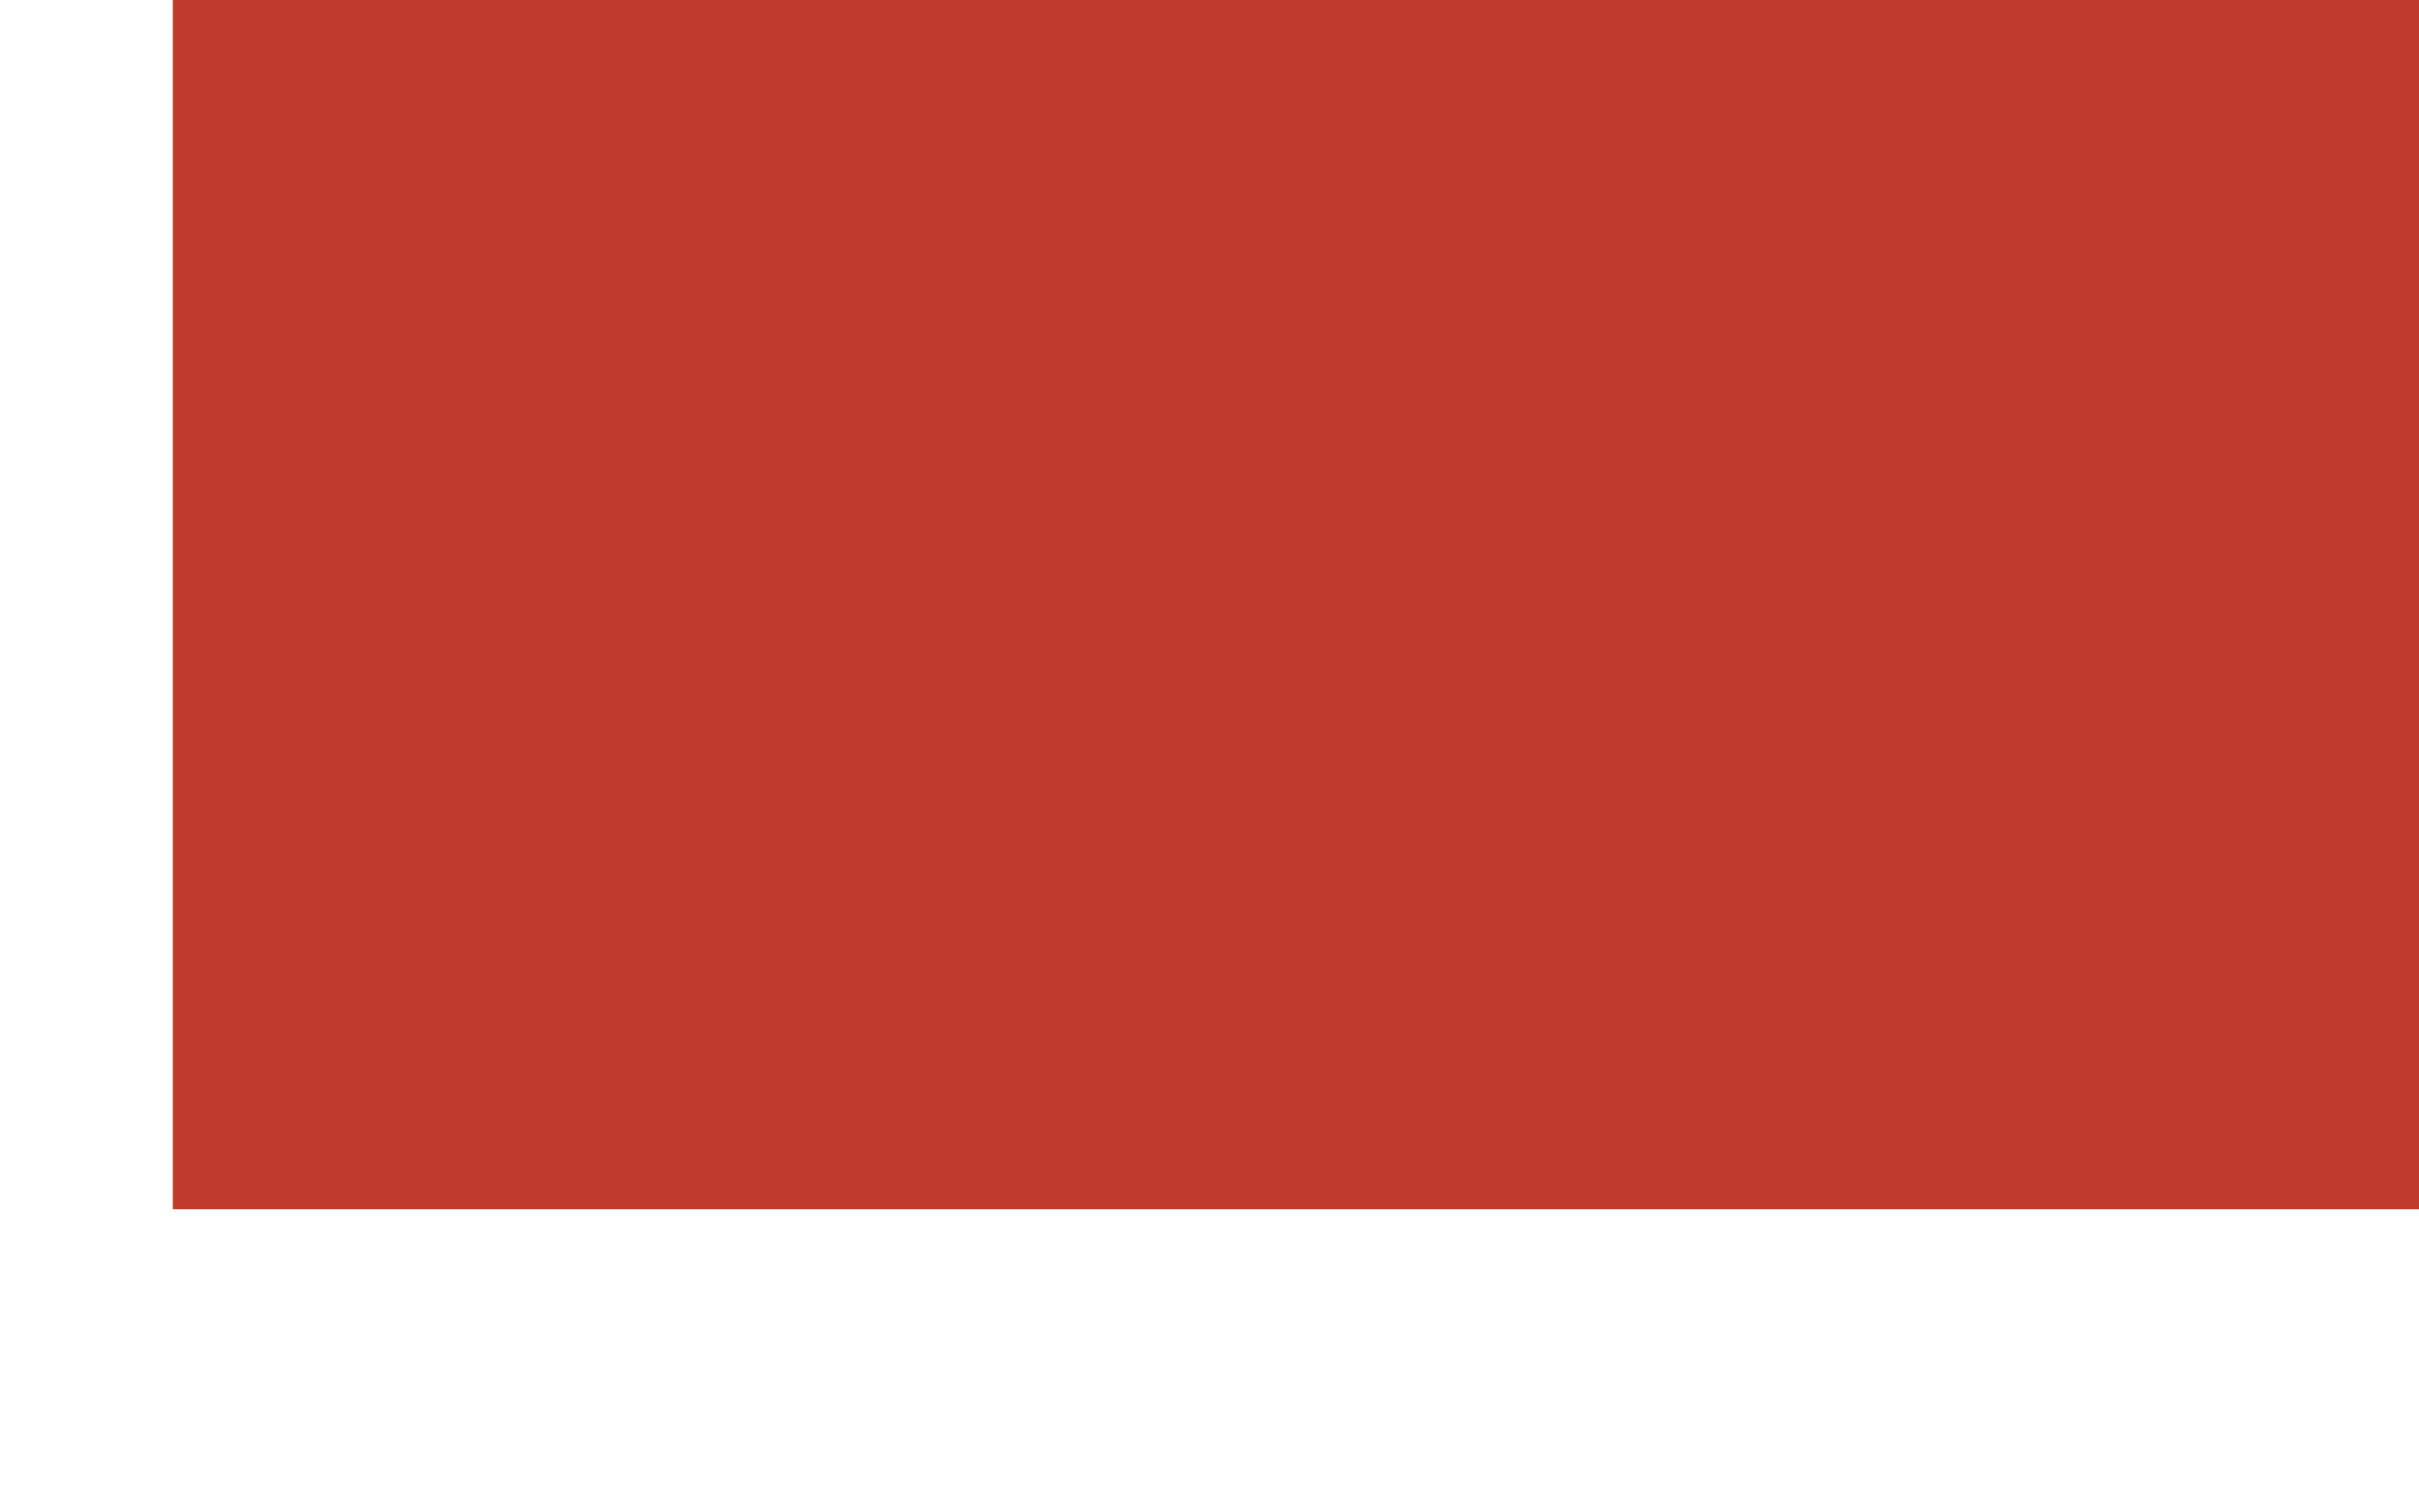
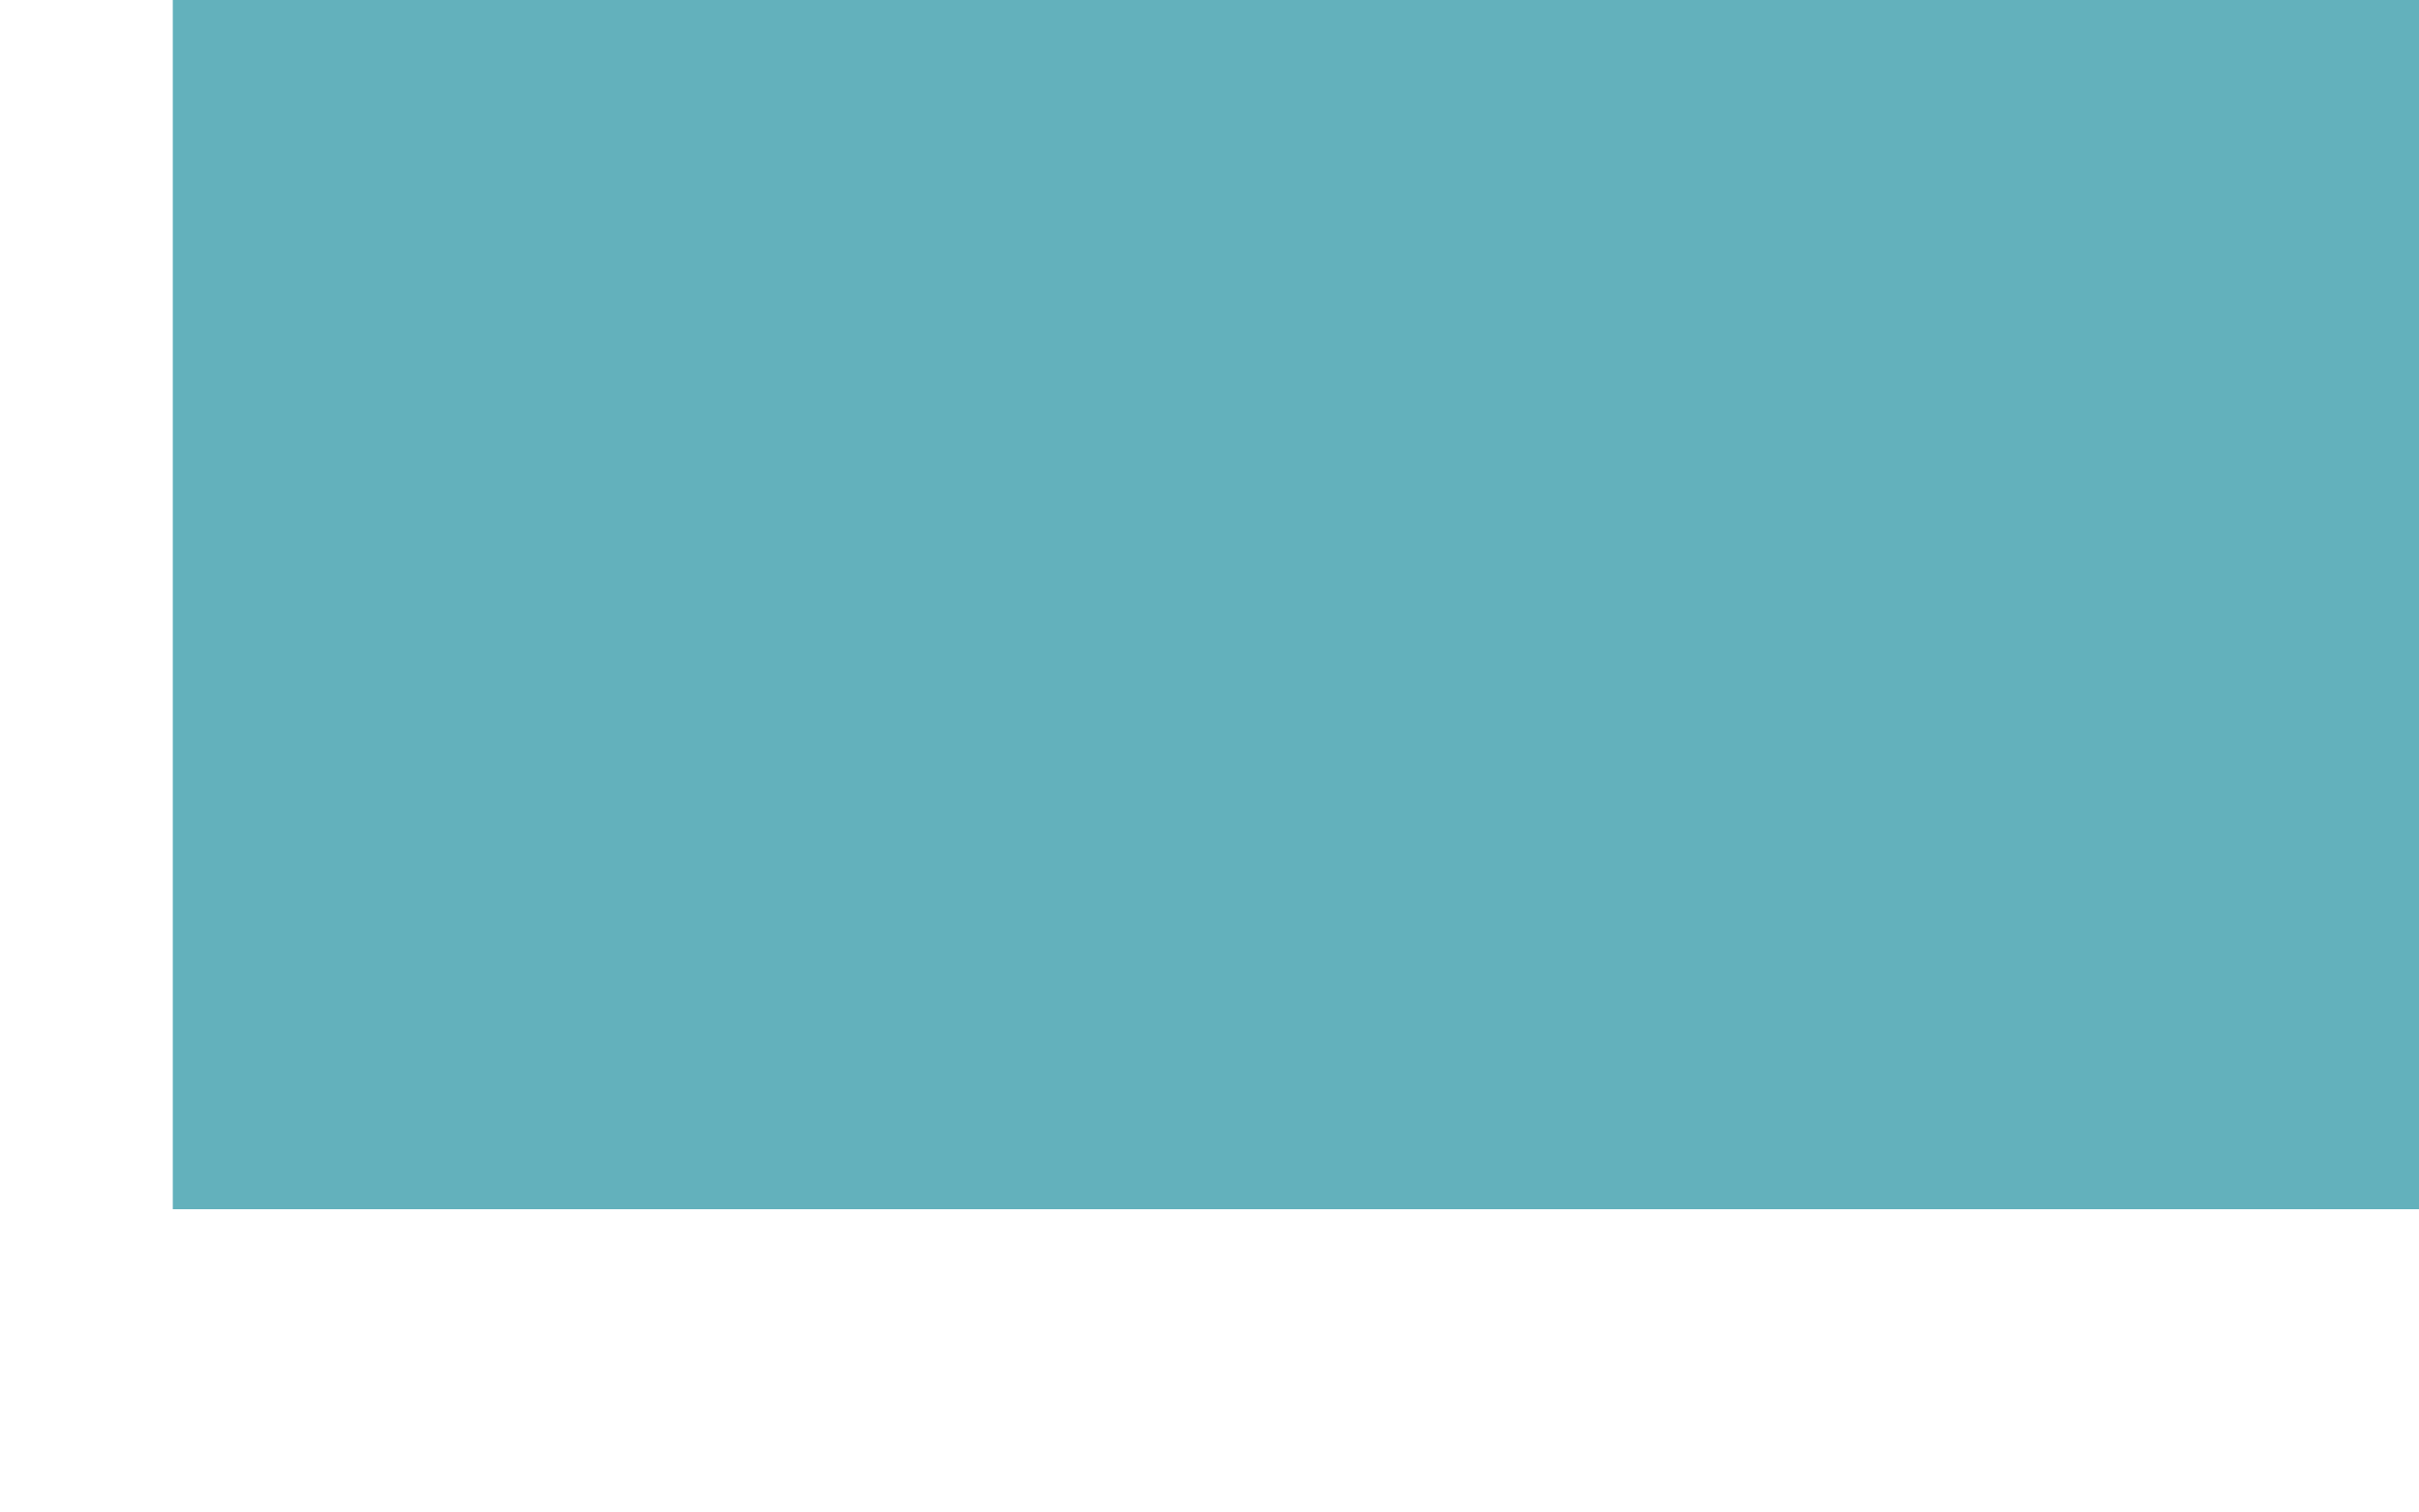
<svg xmlns="http://www.w3.org/2000/svg" width="1024" height="640">
  <g transform="scale(36.5714,32)">
-     <rect x="2" y="0" width="28" height="16" fill="#C0392B" />
+     <rect x="2" y="0" width="28" height="16" fill="#63B1Bc" />
  </g>
</svg>
